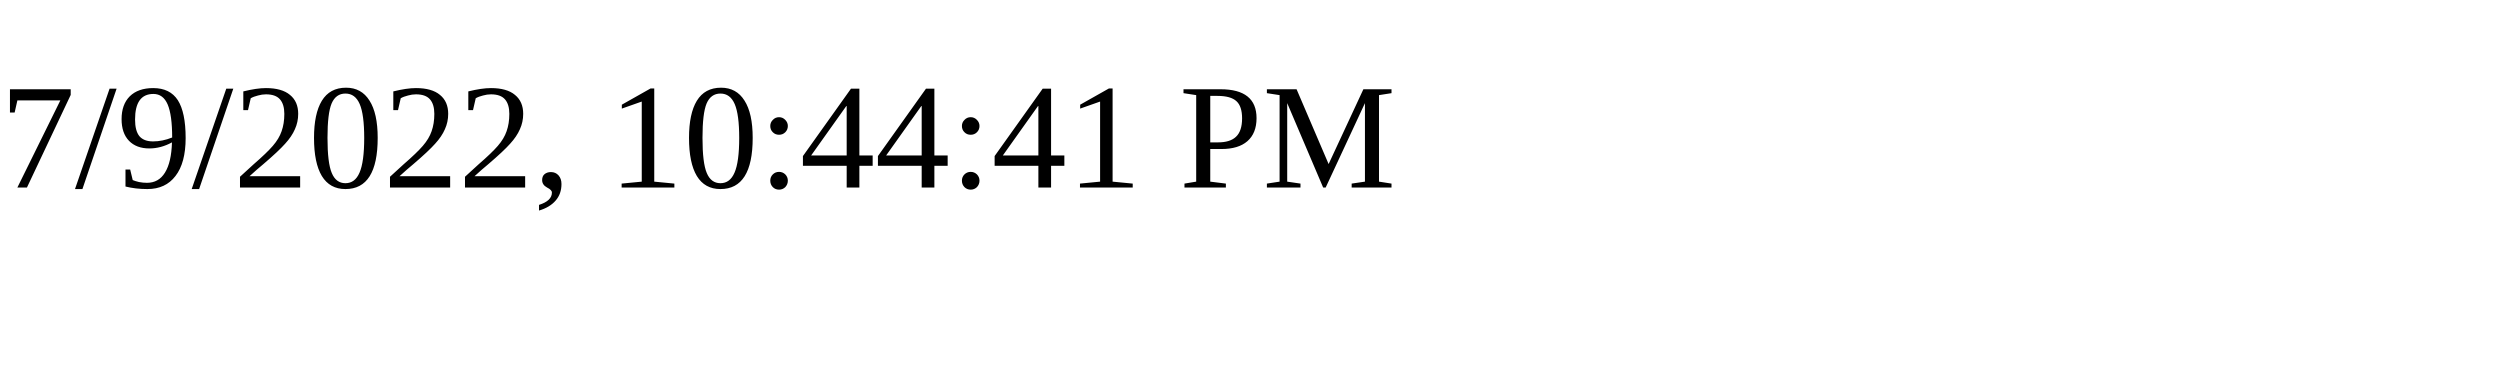
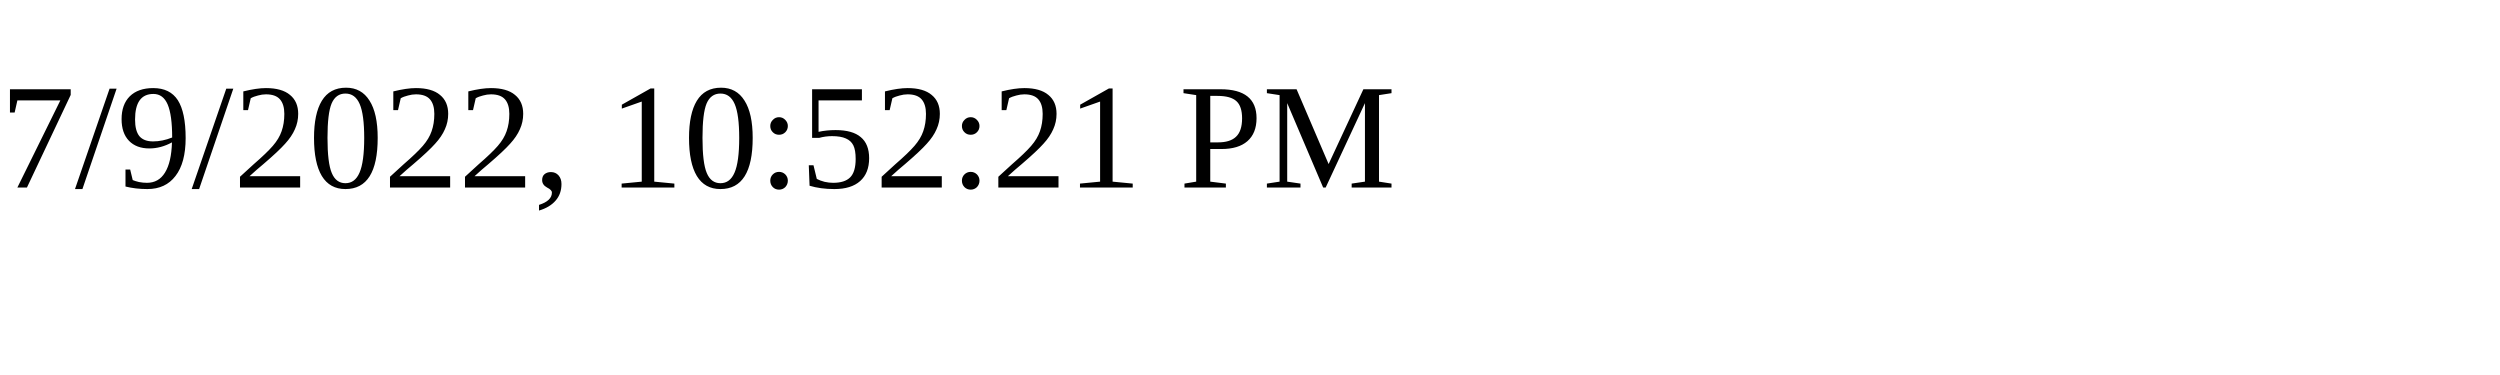
<svg xmlns="http://www.w3.org/2000/svg" height="30" width="200">
-   <text x="0" y="15">7/9/2022, 10:44:41 PM</text>
+   <text x="0" y="15">7/9/2022, 10:52:21 PM</text>
</svg>
